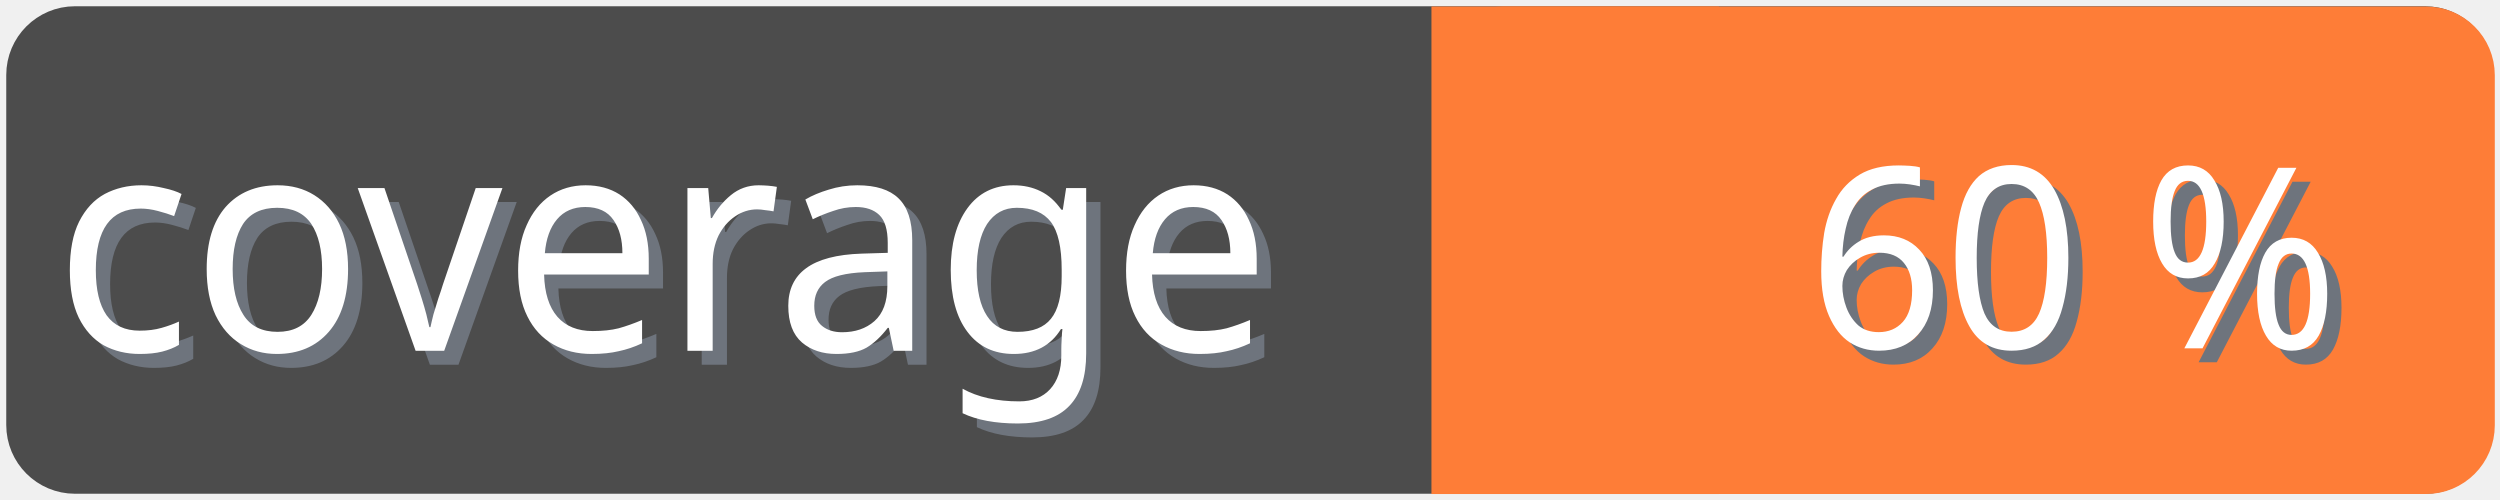
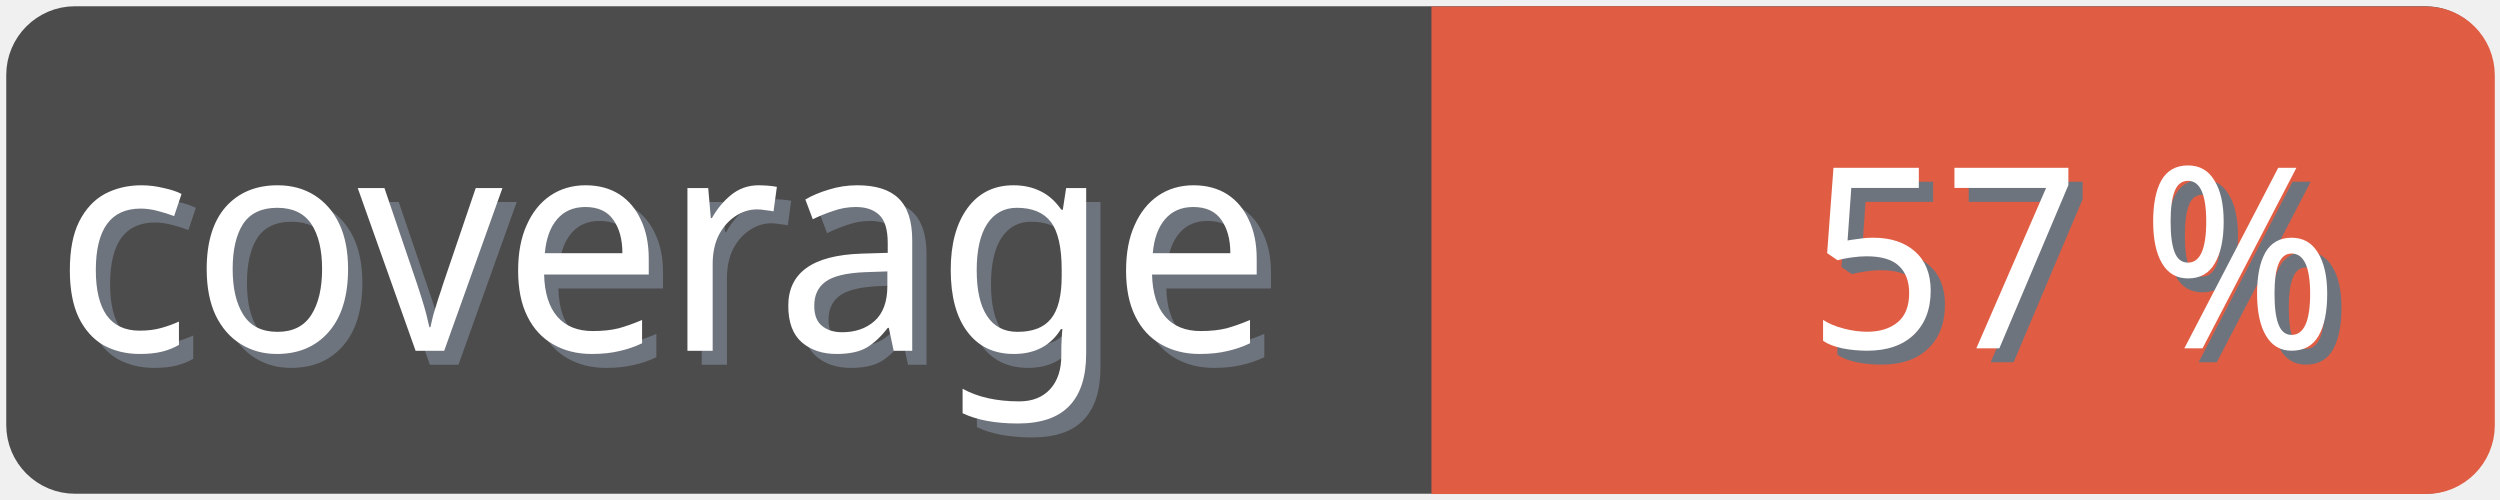
<svg xmlns="http://www.w3.org/2000/svg" width="100" height="20">
  <g>
    <rect fill="none" id="canvas_background" height="22" width="102" y="-1" x="-1" />
  </g>
  <g>
    <rect rx="2" id="svg_1" height="18" width="98" y="1" x="1" stroke-width="1.5" stroke="#4c4c4c" fill="#4c4c4c" />
    <text transform="matrix(0.95, 0, 0, 1.01133, 0.0809801, -0.0237383)" font-weight="normal" xml:space="preserve" text-anchor="start" font-family="'Trebuchet MS', Gadget, sans-serif" font-size="12" id="svg_8" y="14.45" x="2.8" stroke-width="0" stroke="#4c4c4c" fill="#6e747d">coverage</text>
    <text transform="matrix(0.95, 0, 0, 1.01133, 0.0809801, -0.0237383)" font-weight="normal" xml:space="preserve" text-anchor="start" font-family="'Trebuchet MS', Gadget, sans-serif" font-size="12" id="svg_3" y="13.9" x="2.2" stroke-width="0" stroke="#4c4c4c" fill="#ffffff">coverage</text>
-     <rect rx="2" id="svg_5" height="18" width="40.905" y="1.011" x="58.137" stroke-width="1.5" stroke="#fe7d37" fill="#fe7d37" />
-     <rect id="svg_7" height="18" width="10" y="1.011" x="58.008" stroke-width="1.5" stroke="#fe7d37" fill="#fe7d37" />
-     <text transform="matrix(0.95, 0, 0, 1.01133, 0.0809801, -0.0237383)" font-weight="normal" xml:space="preserve" text-anchor="end" font-family="'Trebuchet MS', Gadget, sans-serif" font-size="10" id="svg_10" y="14.35" x="99" stroke-width="0" stroke="#4c4c4c" fill="#6e747d">60 %</text>
-     <text transform="matrix(0.95, 0, 0, 1.01133, 0.0809801, -0.0237383)" font-weight="normal" xml:space="preserve" text-anchor="end" font-family="'Trebuchet MS', Gadget, sans-serif" font-size="10" id="svg_9" y="13.8" x="98.4" stroke-width="0" stroke="#4c4c4c" fill="#ffffff">60 %</text>
+     <rect rx="2" id="svg_5" height="18" width="40.905" y="1.011" x="58.137" stroke-width="1.5" stroke="#e05d44" fill="#e05d44" />
+     <rect id="svg_7" height="18" width="10" y="1.011" x="58.008" stroke-width="1.5" stroke="#e05d44" fill="#e05d44" />
+     <text transform="matrix(0.95, 0, 0, 1.01133, 0.0809801, -0.0237383)" font-weight="normal" xml:space="preserve" text-anchor="end" font-family="'Trebuchet MS', Gadget, sans-serif" font-size="10" id="svg_10" y="14.35" x="99" stroke-width="0" stroke="#4c4c4c" fill="#6e747d">57 %</text>
+     <text transform="matrix(0.95, 0, 0, 1.01133, 0.0809801, -0.0237383)" font-weight="normal" xml:space="preserve" text-anchor="end" font-family="'Trebuchet MS', Gadget, sans-serif" font-size="10" id="svg_9" y="13.8" x="98.4" stroke-width="0" stroke="#4c4c4c" fill="#ffffff">57 %</text>
  </g>
</svg>
